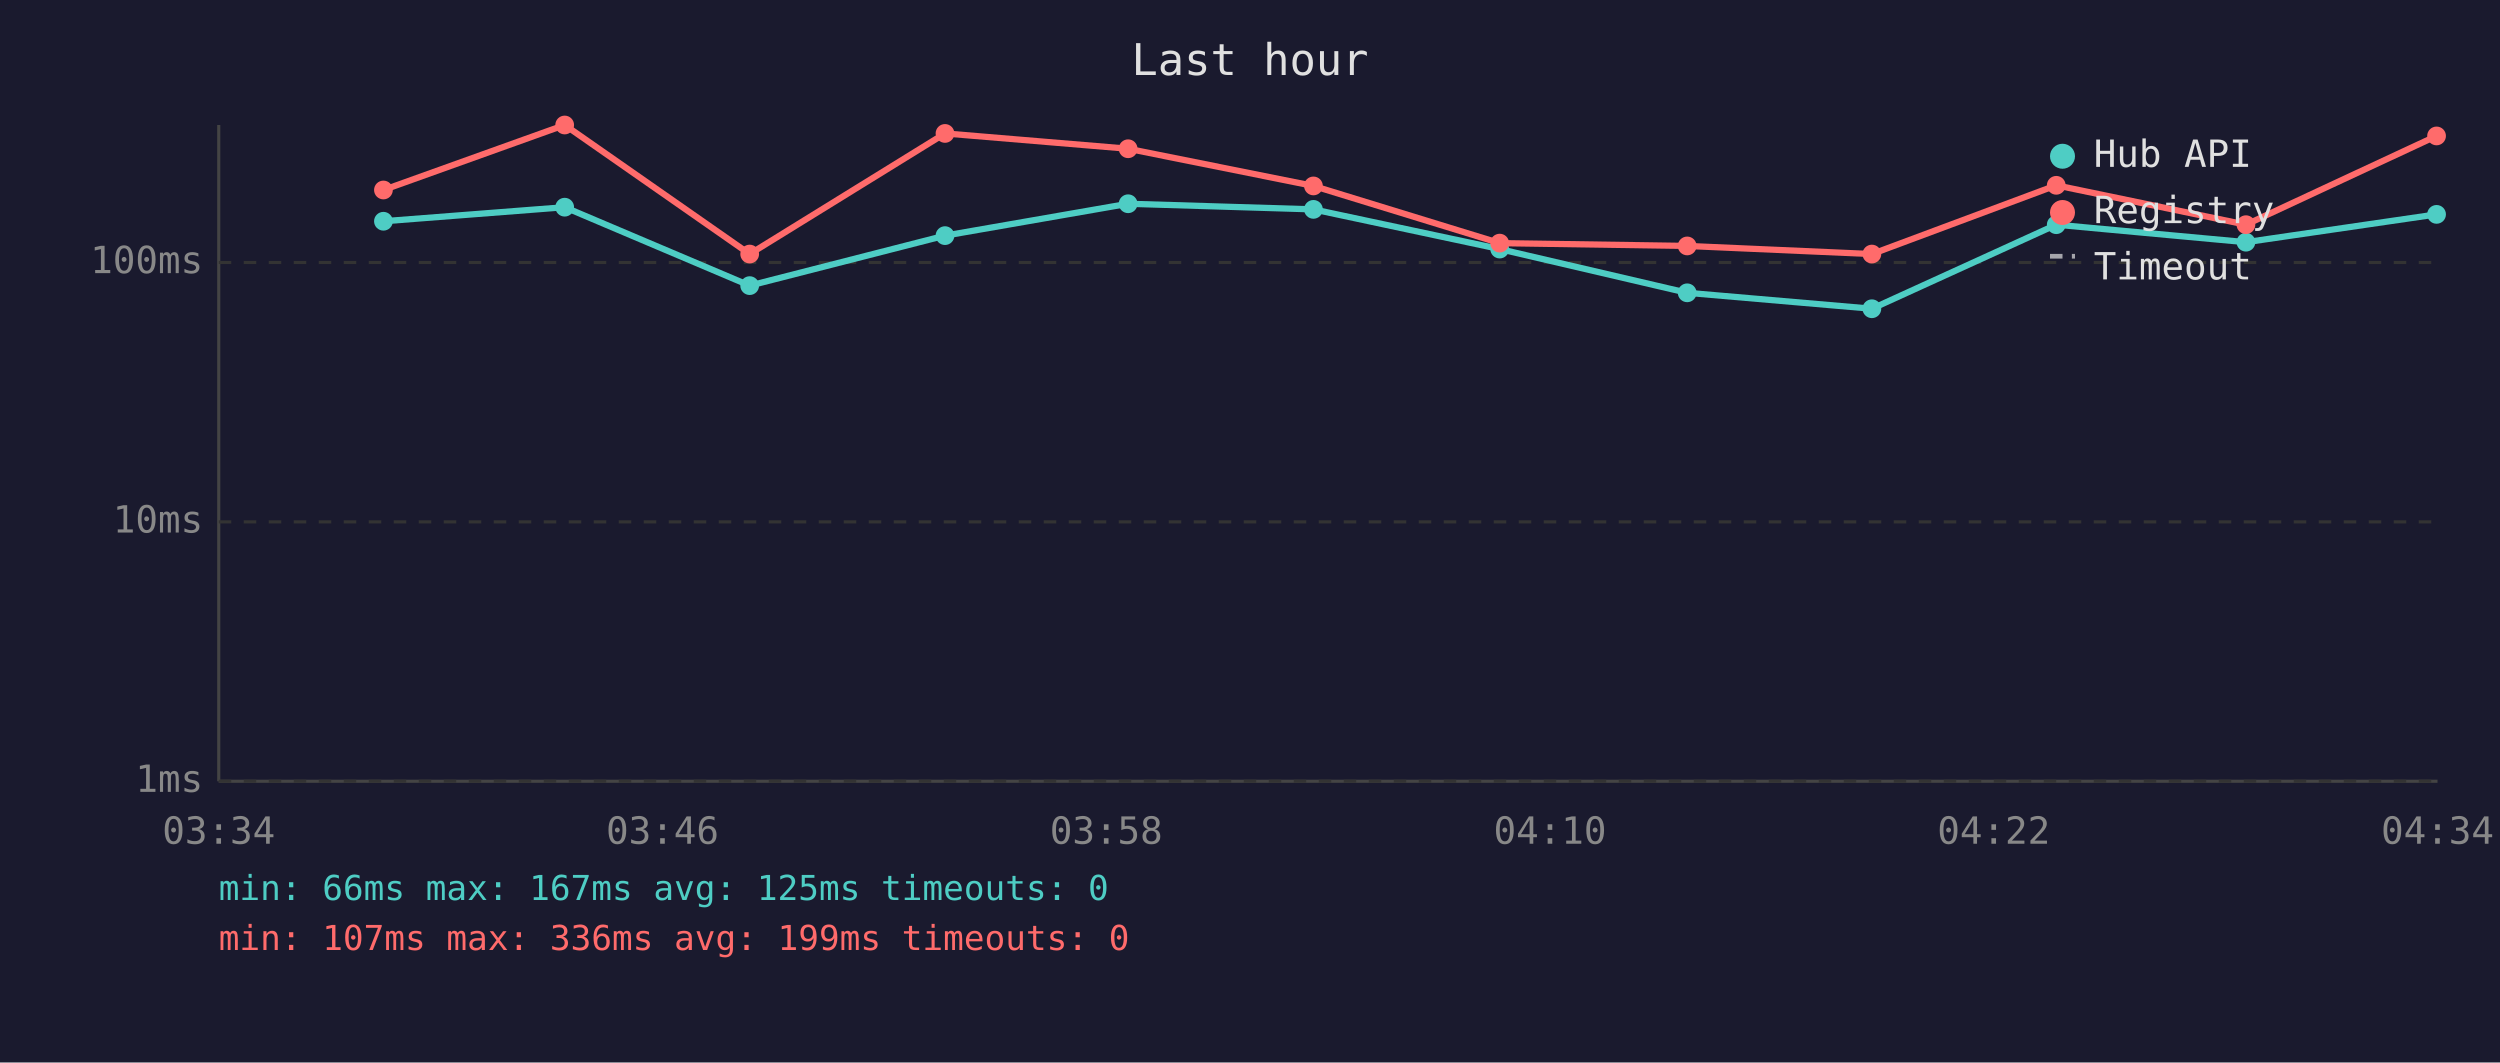
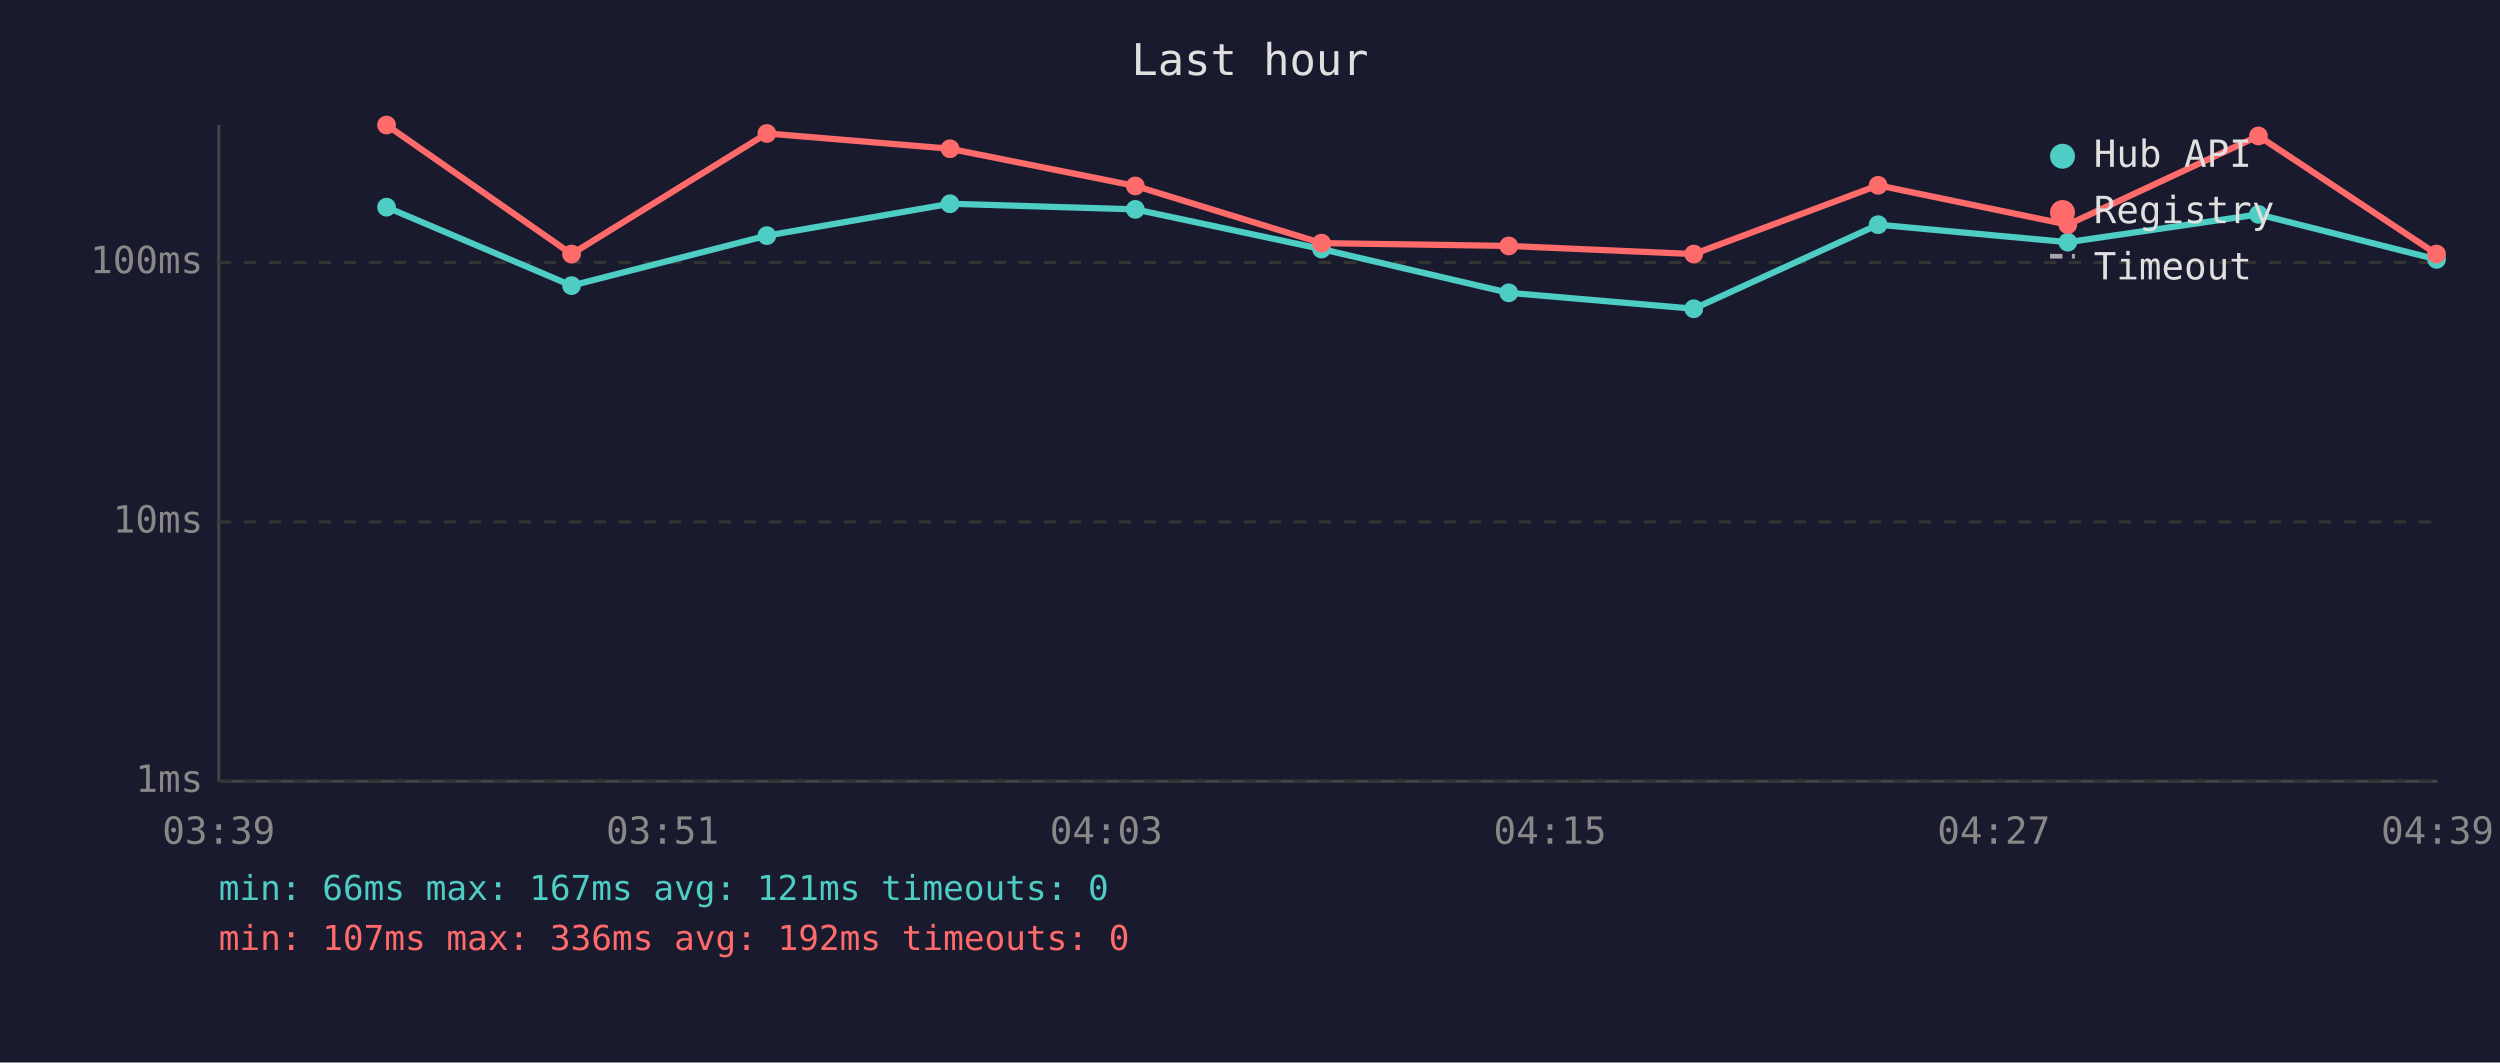
<svg xmlns="http://www.w3.org/2000/svg" viewBox="0 0 800 340" font-family="monospace" font-size="12">
  <rect width="800" height="340" fill="#1a1a2e" />
  <text x="400" y="24" fill="#e0e0e0" font-size="14" text-anchor="middle">Last hour</text>
  <line x1="70" y1="40" x2="70" y2="250" stroke="#444" stroke-width="1" />
  <line x1="70" y1="250" x2="780" y2="250" stroke="#444" stroke-width="1" />
  <line x1="70" y1="250" x2="780" y2="250" stroke="#333" stroke-width="1" stroke-dasharray="4" />
  <text x="65" y="250" fill="#888" text-anchor="end" dominant-baseline="middle">1ms</text>
  <line x1="70" y1="167" x2="780" y2="167" stroke="#333" stroke-width="1" stroke-dasharray="4" />
  <text x="65" y="167" fill="#888" text-anchor="end" dominant-baseline="middle">10ms</text>
  <line x1="70" y1="84" x2="780" y2="84" stroke="#333" stroke-width="1" stroke-dasharray="4" />
  <text x="65" y="84" fill="#888" text-anchor="end" dominant-baseline="middle">100ms</text>
-   <text x="70" y="270" fill="#888" text-anchor="middle">03:34</text>
-   <text x="212" y="270" fill="#888" text-anchor="middle">03:46</text>
-   <text x="354" y="270" fill="#888" text-anchor="middle">03:58</text>
-   <text x="496" y="270" fill="#888" text-anchor="middle">04:10</text>
-   <text x="638" y="270" fill="#888" text-anchor="middle">04:22</text>
-   <text x="780" y="270" fill="#888" text-anchor="middle">04:34</text>
-   <polyline points="122.7,70.8 180.7,66.3 239.9,91.4 302.4,75.4 361.0,65.2 420.3,67.0 479.9,79.7 539.9,93.7 599.0,98.8 658.0,71.9 718.7,77.5 779.7,68.6" fill="none" stroke="#4ecdc4" stroke-width="2" opacity="1" />
-   <circle cx="122.7" cy="70.8" r="3" fill="#4ecdc4" />
-   <circle cx="180.7" cy="66.3" r="3" fill="#4ecdc4" />
-   <circle cx="239.9" cy="91.4" r="3" fill="#4ecdc4" />
-   <circle cx="302.4" cy="75.4" r="3" fill="#4ecdc4" />
-   <circle cx="361.0" cy="65.2" r="3" fill="#4ecdc4" />
-   <circle cx="420.3" cy="67.0" r="3" fill="#4ecdc4" />
-   <circle cx="479.9" cy="79.7" r="3" fill="#4ecdc4" />
-   <circle cx="539.9" cy="93.7" r="3" fill="#4ecdc4" />
-   <circle cx="599.0" cy="98.8" r="3" fill="#4ecdc4" />
-   <circle cx="658.0" cy="71.9" r="3" fill="#4ecdc4" />
-   <circle cx="718.7" cy="77.5" r="3" fill="#4ecdc4" />
-   <circle cx="779.7" cy="68.6" r="3" fill="#4ecdc4" />
-   <polyline points="122.7,60.8 180.7,40.0 239.9,81.3 302.4,42.7 361.0,47.6 420.3,59.5 479.9,77.8 539.9,78.7 599.0,81.3 658.0,59.3 718.7,71.9 779.7,43.5" fill="none" stroke="#ff6b6b" stroke-width="2" opacity="1" />
-   <circle cx="122.7" cy="60.8" r="3" fill="#ff6b6b" />
-   <circle cx="180.7" cy="40.0" r="3" fill="#ff6b6b" />
-   <circle cx="239.9" cy="81.3" r="3" fill="#ff6b6b" />
-   <circle cx="302.4" cy="42.7" r="3" fill="#ff6b6b" />
-   <circle cx="361.0" cy="47.6" r="3" fill="#ff6b6b" />
-   <circle cx="420.3" cy="59.5" r="3" fill="#ff6b6b" />
-   <circle cx="479.9" cy="77.8" r="3" fill="#ff6b6b" />
-   <circle cx="539.9" cy="78.7" r="3" fill="#ff6b6b" />
-   <circle cx="599.0" cy="81.3" r="3" fill="#ff6b6b" />
-   <circle cx="658.0" cy="59.3" r="3" fill="#ff6b6b" />
-   <circle cx="718.7" cy="71.9" r="3" fill="#ff6b6b" />
-   <circle cx="779.7" cy="43.5" r="3" fill="#ff6b6b" />
+   <text x="70" y="270" fill="#888" text-anchor="middle">03:39</text>
+   <text x="212" y="270" fill="#888" text-anchor="middle">03:51</text>
+   <text x="354" y="270" fill="#888" text-anchor="middle">04:03</text>
+   <text x="496" y="270" fill="#888" text-anchor="middle">04:15</text>
+   <text x="638" y="270" fill="#888" text-anchor="middle">04:27</text>
+   <text x="780" y="270" fill="#888" text-anchor="middle">04:39</text>
+   <polyline points="123.7,66.3 182.9,91.4 245.4,75.4 304.0,65.2 363.3,67.0 422.9,79.7 482.8,93.7 542.0,98.8 601.0,71.9 661.7,77.5 722.7,68.6 779.7,83.0" fill="none" stroke="#4ecdc4" stroke-width="2" opacity="1" />
+   <circle cx="123.7" cy="66.3" r="3" fill="#4ecdc4" />
+   <circle cx="182.9" cy="91.4" r="3" fill="#4ecdc4" />
+   <circle cx="245.4" cy="75.4" r="3" fill="#4ecdc4" />
+   <circle cx="304.0" cy="65.2" r="3" fill="#4ecdc4" />
+   <circle cx="363.3" cy="67.0" r="3" fill="#4ecdc4" />
+   <circle cx="422.9" cy="79.7" r="3" fill="#4ecdc4" />
+   <circle cx="482.8" cy="93.7" r="3" fill="#4ecdc4" />
+   <circle cx="542.0" cy="98.8" r="3" fill="#4ecdc4" />
+   <circle cx="601.0" cy="71.9" r="3" fill="#4ecdc4" />
+   <circle cx="661.7" cy="77.5" r="3" fill="#4ecdc4" />
+   <circle cx="722.7" cy="68.6" r="3" fill="#4ecdc4" />
+   <circle cx="779.7" cy="83.0" r="3" fill="#4ecdc4" />
+   <polyline points="123.7,40.0 182.9,81.3 245.4,42.7 304.0,47.6 363.3,59.5 422.9,77.8 482.8,78.7 542.0,81.3 601.0,59.3 661.7,71.9 722.7,43.5 779.7,81.3" fill="none" stroke="#ff6b6b" stroke-width="2" opacity="1" />
+   <circle cx="123.7" cy="40.0" r="3" fill="#ff6b6b" />
+   <circle cx="182.9" cy="81.3" r="3" fill="#ff6b6b" />
+   <circle cx="245.4" cy="42.7" r="3" fill="#ff6b6b" />
+   <circle cx="304.0" cy="47.6" r="3" fill="#ff6b6b" />
+   <circle cx="363.3" cy="59.5" r="3" fill="#ff6b6b" />
+   <circle cx="422.9" cy="77.8" r="3" fill="#ff6b6b" />
+   <circle cx="482.8" cy="78.7" r="3" fill="#ff6b6b" />
+   <circle cx="542.0" cy="81.3" r="3" fill="#ff6b6b" />
+   <circle cx="601.0" cy="59.3" r="3" fill="#ff6b6b" />
+   <circle cx="661.7" cy="71.9" r="3" fill="#ff6b6b" />
+   <circle cx="722.7" cy="43.5" r="3" fill="#ff6b6b" />
+   <circle cx="779.7" cy="81.3" r="3" fill="#ff6b6b" />
  <circle cx="660" cy="50" r="4" fill="#4ecdc4" />
  <text x="670" y="50" fill="#e0e0e0" dominant-baseline="middle">Hub API</text>
  <circle cx="660" cy="68" r="4" fill="#ff6b6b" />
  <text x="670" y="68" fill="#e0e0e0" dominant-baseline="middle">Registry</text>
  <line x1="656" y1="82" x2="664" y2="82" stroke="#e0e0e0" stroke-width="1.5" stroke-dasharray="4,3" opacity="0.7" />
  <text x="670" y="86" fill="#e0e0e0" dominant-baseline="middle">Timeout</text>
-   <text x="70" y="288" fill="#4ecdc4" font-size="11">min: 66ms  max: 167ms  avg: 125ms  timeouts: 0</text>
-   <text x="70" y="304" fill="#ff6b6b" font-size="11">min: 107ms  max: 336ms  avg: 199ms  timeouts: 0</text>
+   <text x="70" y="288" fill="#4ecdc4" font-size="11">min: 66ms  max: 167ms  avg: 121ms  timeouts: 0</text>
+   <text x="70" y="304" fill="#ff6b6b" font-size="11">min: 107ms  max: 336ms  avg: 192ms  timeouts: 0</text>
</svg>
